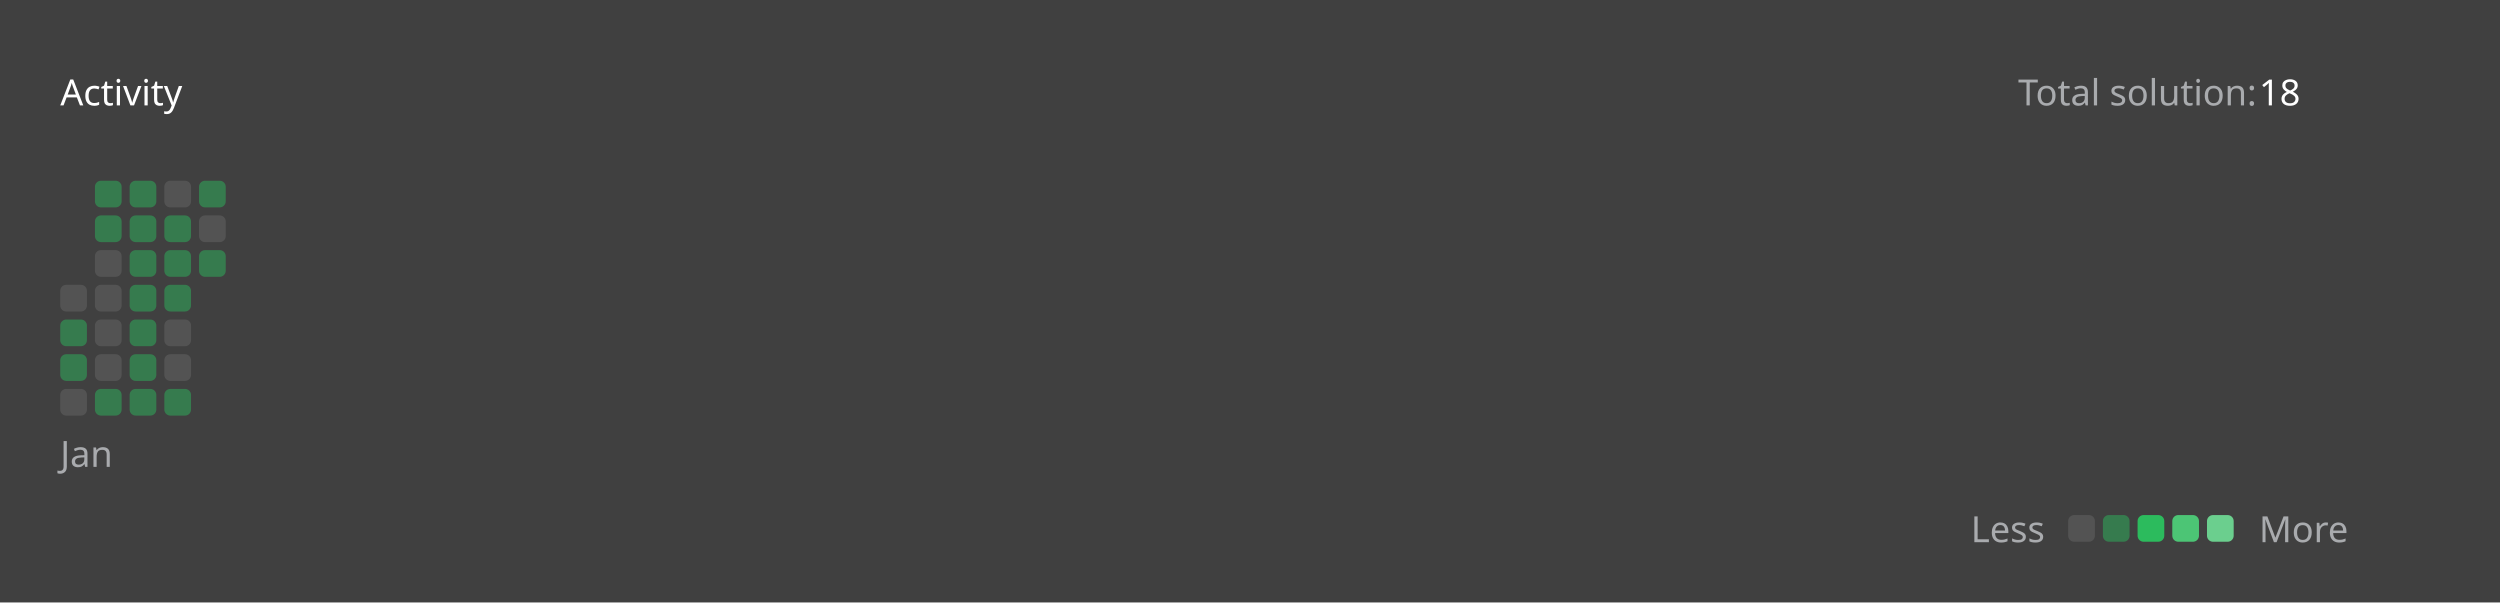
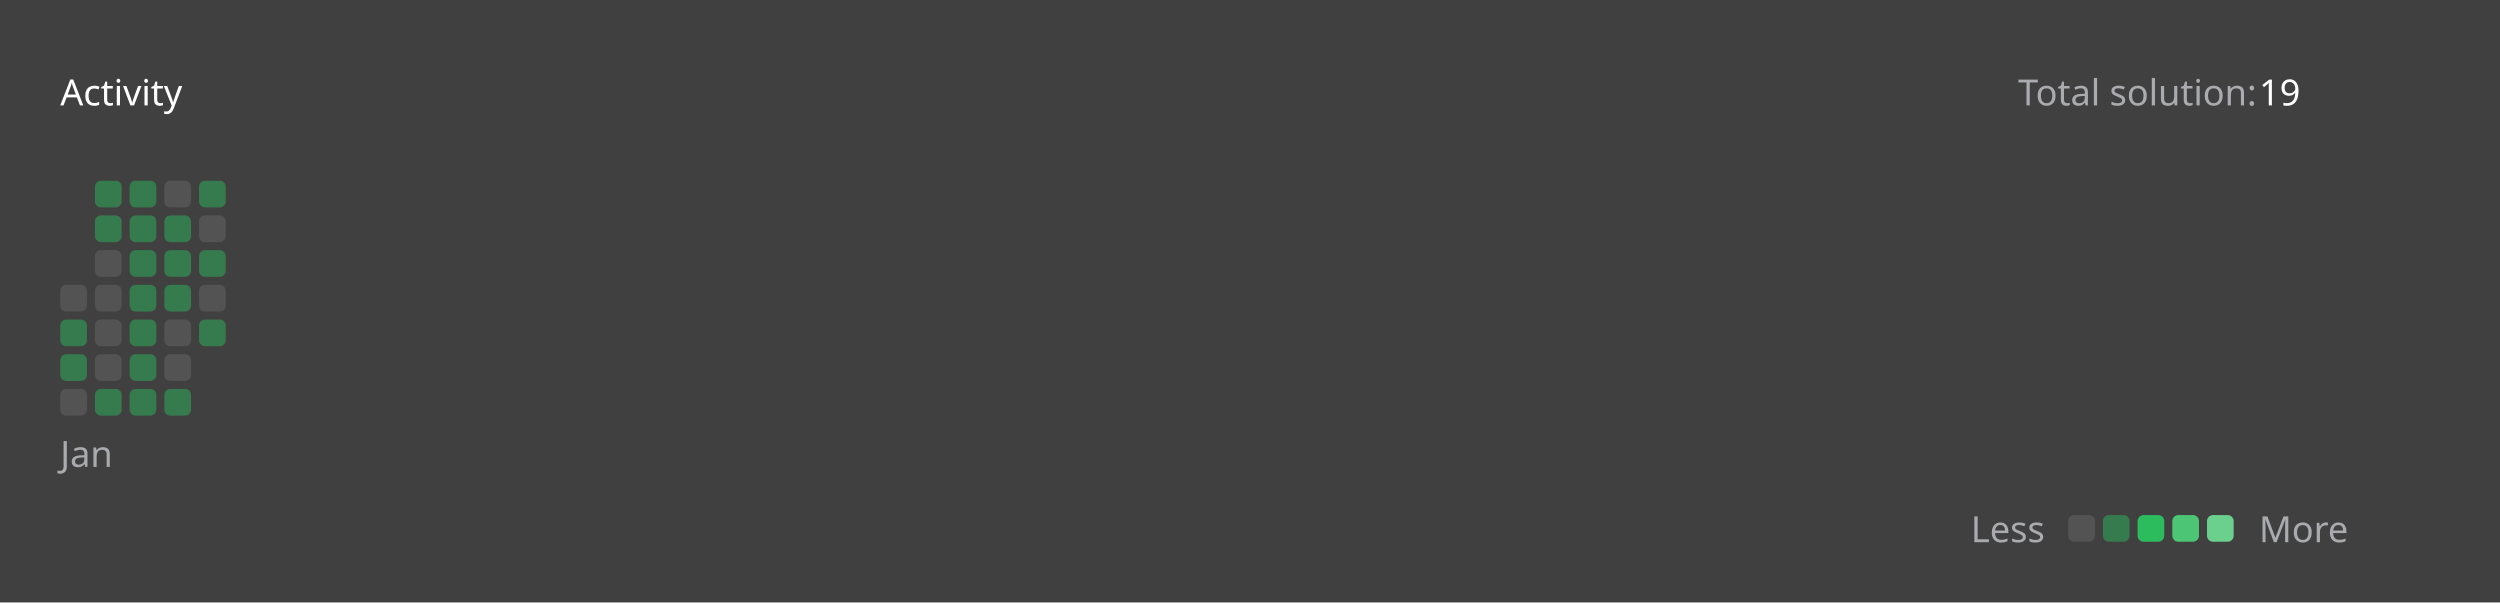
<svg xmlns="http://www.w3.org/2000/svg" version="1.1" height="200" width="830" viewBox="0 0 830 200">
  <style>*{font-family: "Segoe UI", Tahoma, Geneva, Verdana, sans-serif;}</style>
  <style>.title{font-weight: 500;font-size: 1rem;}</style>
  <style>.rotate-90{transform: rotate(-90deg);transform-origin: center;transform-box: fill-box;}</style>
  <style>.state{font-size: .75rem;}</style>
  <style>.light{color: #ffffff;fill: #ffffff;}</style>
  <style>.light-gray{color: #eff2f699;fill: #eff2f699;}</style>
  <style>.dark-gray{color: #ebebf54d;fill: #ebebf54d;}</style>
  <style>.gray{color: #747474;fill: #747474;}</style>
  <style>.orange{color: #ffa116;fill: #ffa116;}</style>
  <style>.background{color: #404040;fill: #404040;}</style>
  <style>.level-1-block{fill: #ffffff1a;}</style>
  <style>.level-2-block{fill: #2cb55d80;}</style>
  <style>.level-3-block{fill: #2cbb5dff;}</style>
  <style>.level-4-block{fill: #4cc575ff;}</style>
  <style>.level-5-block{fill: #6bcf8eff;}</style>
  <rect fill="#404040" x="0" y="0" width="830" height="200" rx="0.5rem" />
  <g text-anchor="start" text-decoration="1" class="title">
    <text x="20" y="35">
      <tspan class="light">Activity</tspan>
      <tspan class="orange" />
    </text>
  </g>
  <g class="state">
    <text x="670" y="35" class="light-gray"> Total solution: </text>
-     <text x="750" y="35" class="light"> 18 </text>
+     <text x="750" y="35" class="light"> 19 </text>
    <text x="678.88" y="180" class="light-gray" text-anchor="end">Less</text>
    <rect x="686.64" y="171" width="8.86" height="8.86" rx="2" ry="2" class="level-1-block" />
    <rect x="698.16" y="171" width="8.86" height="8.86" rx="2" ry="2" class="level-2-block" />
    <rect x="709.68" y="171" width="8.86" height="8.86" rx="2" ry="2" class="level-3-block" />
    <rect x="721.2" y="171" width="8.86" height="8.86" rx="2" ry="2" class="level-4-block" />
    <rect x="732.72" y="171" width="8.86" height="8.86" rx="2" ry="2" class="level-5-block" />
    <text x="750" y="180" class="light-gray">More</text>
  </g>
  <g x="20" y="60">
    <g x="20" y="60">
      <g x="20.0" y="60">
        <rect x="20.0" y="94.56" width="8.86" height="8.86" rx="2" ry="2" class="level-1-block" />
        <rect x="20.0" y="106.08" width="8.86" height="8.86" rx="2" ry="2" class="level-2-block" />
        <rect x="20.0" y="117.6" width="8.86" height="8.86" rx="2" ry="2" class="level-2-block" />
        <rect x="20.0" y="129.12" width="8.86" height="8.86" rx="2" ry="2" class="level-1-block" />
      </g>
      <g x="31.52" y="60">
        <rect x="31.52" y="60.0" width="8.86" height="8.86" rx="2" ry="2" class="level-2-block" />
        <rect x="31.52" y="71.52" width="8.86" height="8.86" rx="2" ry="2" class="level-2-block" />
        <rect x="31.52" y="83.04" width="8.86" height="8.86" rx="2" ry="2" class="level-1-block" />
        <rect x="31.52" y="94.56" width="8.86" height="8.86" rx="2" ry="2" class="level-1-block" />
        <rect x="31.52" y="106.08" width="8.86" height="8.86" rx="2" ry="2" class="level-1-block" />
        <rect x="31.52" y="117.6" width="8.86" height="8.86" rx="2" ry="2" class="level-1-block" />
        <rect x="31.52" y="129.12" width="8.86" height="8.86" rx="2" ry="2" class="level-2-block" />
      </g>
      <g x="43.04" y="60">
        <rect x="43.04" y="60.0" width="8.86" height="8.86" rx="2" ry="2" class="level-2-block" />
        <rect x="43.04" y="71.52" width="8.86" height="8.86" rx="2" ry="2" class="level-2-block" />
        <rect x="43.04" y="83.04" width="8.86" height="8.86" rx="2" ry="2" class="level-2-block" />
        <rect x="43.04" y="94.56" width="8.86" height="8.86" rx="2" ry="2" class="level-2-block" />
        <rect x="43.04" y="106.08" width="8.86" height="8.86" rx="2" ry="2" class="level-2-block" />
        <rect x="43.04" y="117.6" width="8.86" height="8.86" rx="2" ry="2" class="level-2-block" />
        <rect x="43.04" y="129.12" width="8.86" height="8.86" rx="2" ry="2" class="level-2-block" />
      </g>
      <g x="54.56" y="60">
        <rect x="54.56" y="60.0" width="8.86" height="8.86" rx="2" ry="2" class="level-1-block" />
        <rect x="54.56" y="71.52" width="8.86" height="8.86" rx="2" ry="2" class="level-2-block" />
        <rect x="54.56" y="83.04" width="8.86" height="8.86" rx="2" ry="2" class="level-2-block" />
        <rect x="54.56" y="94.56" width="8.86" height="8.86" rx="2" ry="2" class="level-2-block" />
        <rect x="54.56" y="106.08" width="8.86" height="8.86" rx="2" ry="2" class="level-1-block" />
        <rect x="54.56" y="117.6" width="8.86" height="8.86" rx="2" ry="2" class="level-1-block" />
        <rect x="54.56" y="129.12" width="8.86" height="8.86" rx="2" ry="2" class="level-2-block" />
      </g>
      <g x="66.08" y="60">
        <rect x="66.08" y="60.0" width="8.86" height="8.86" rx="2" ry="2" class="level-2-block" />
        <rect x="66.08" y="71.52" width="8.86" height="8.86" rx="2" ry="2" class="level-1-block" />
        <rect x="66.08" y="83.04" width="8.86" height="8.86" rx="2" ry="2" class="level-2-block" />
+         <rect x="66.08" y="94.56" width="8.86" height="8.86" rx="2" ry="2" class="level-1-block" />
+         <rect x="66.08" y="106.08" width="8.86" height="8.86" rx="2" ry="2" class="level-2-block" />
      </g>
      <text x="20.0" y="155" class="light-gray state">Jan</text>
    </g>
  </g>
</svg>
